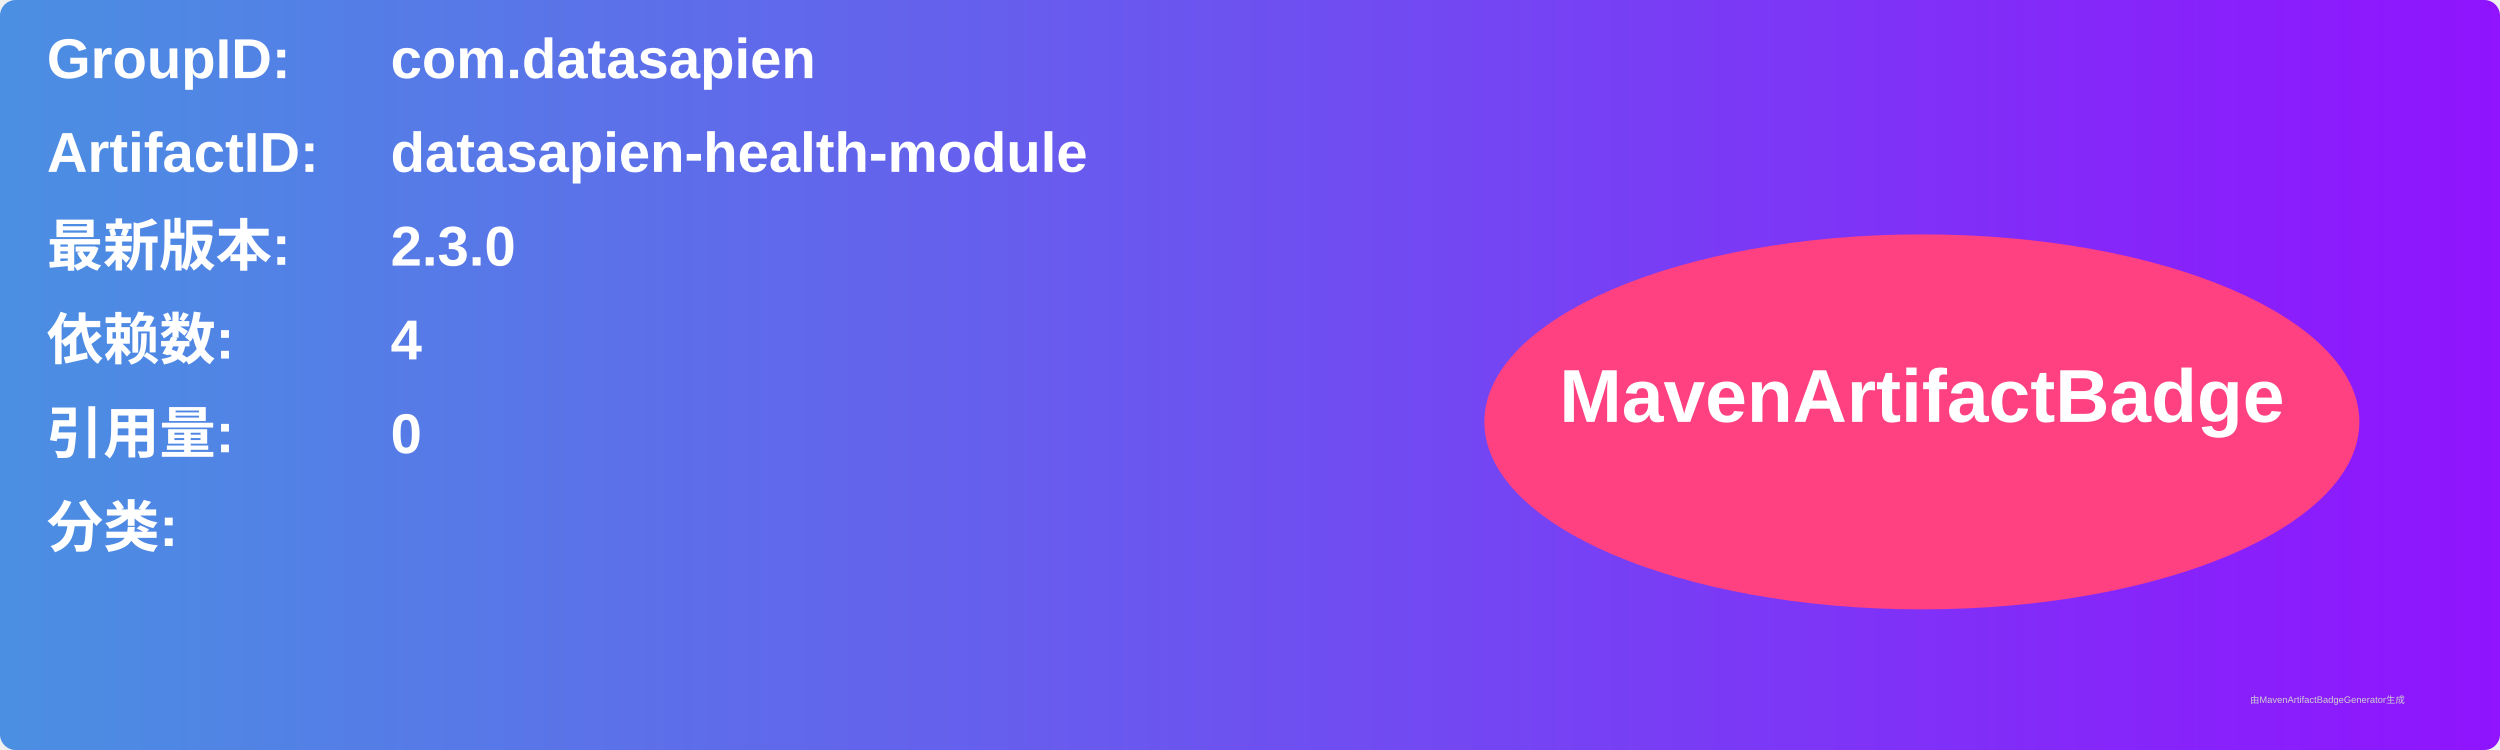
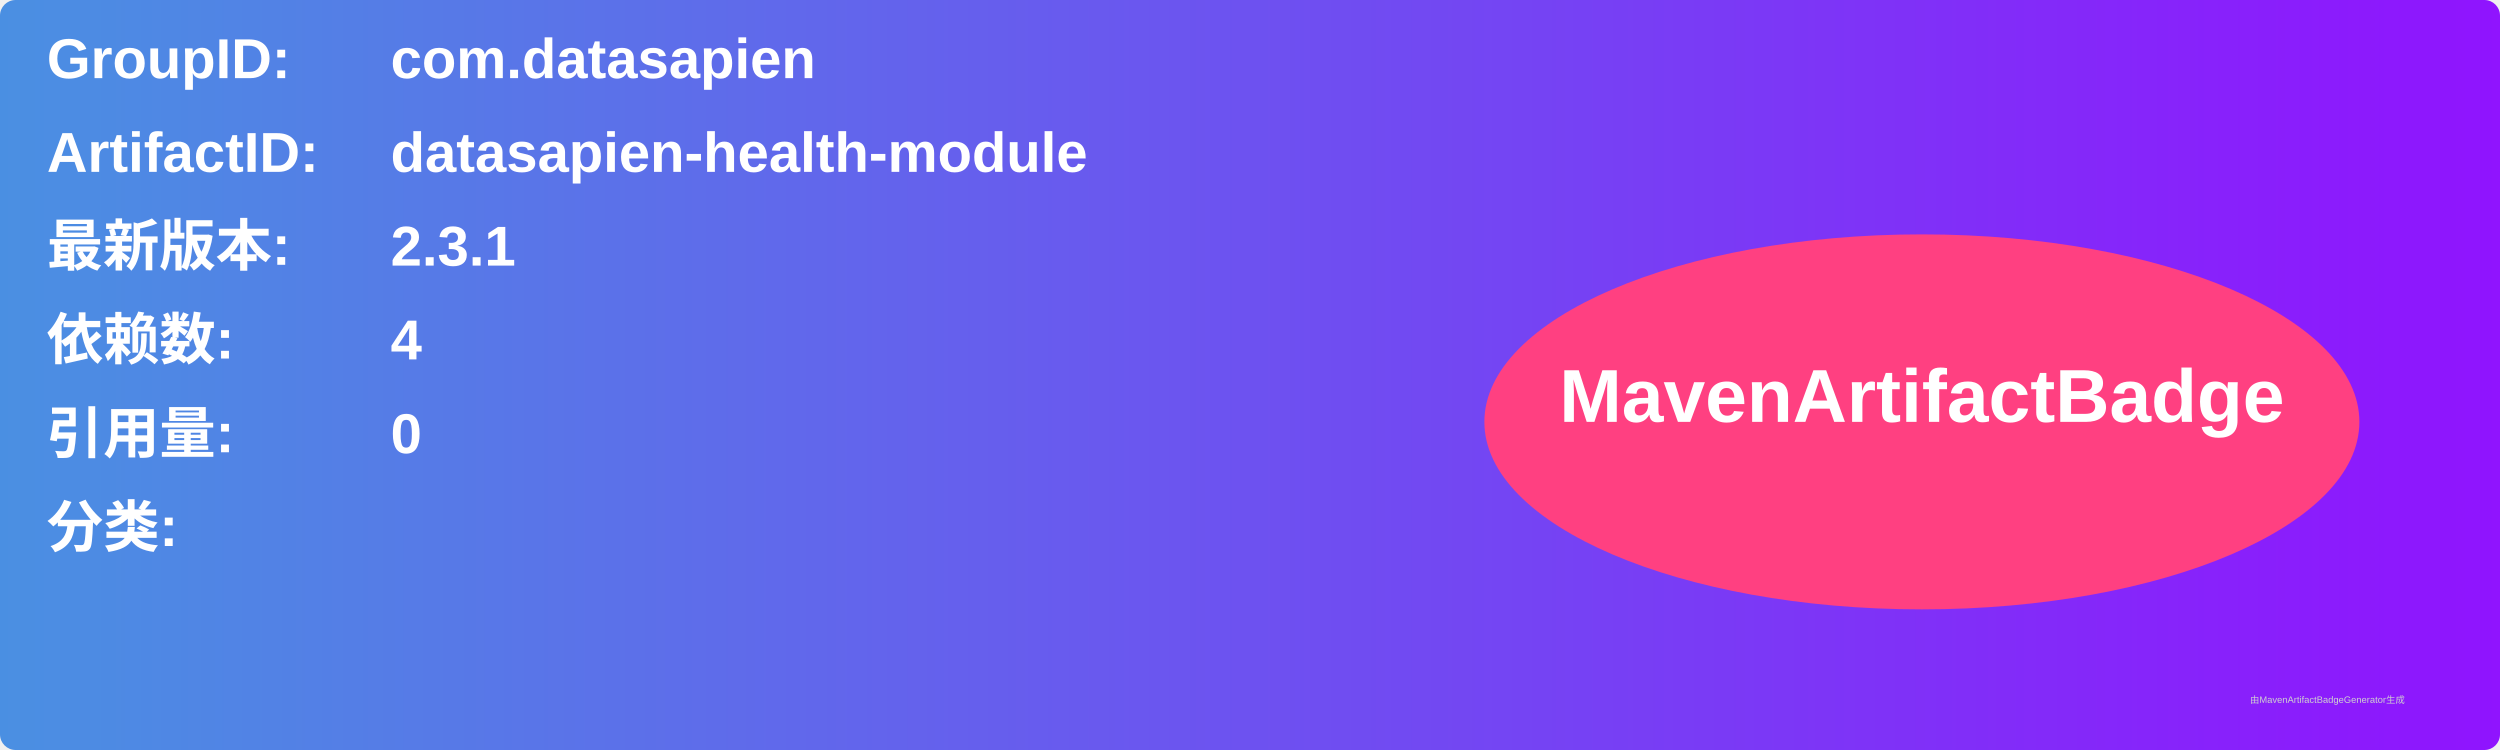
<svg xmlns="http://www.w3.org/2000/svg" width="800" height="240" viewBox="0 0 800 240">
  <linearGradient id="grad" x1="0%" y1="0%" x2="100%" y2="0%">
    <stop offset="0%" stop-color="#4a90e2" />
    <stop offset="100%" stop-color="#9013fe" />
  </linearGradient>
  <rect width="100%" height="100%" rx="5" ry="5" fill="url(#grad)" />
  <g transform="translate(15, 15)">
    <text x="0" y="10" font-family="Arial" font-size="18" fill="white" font-weight="bold" width="260">GroupID:</text>
    <text x="110" y="10" font-family="Arial" font-size="18" fill="white" font-weight="bold" width="460">com.datasapien</text>
    <text x="0" y="40" font-family="Arial" font-size="18" fill="white" font-weight="bold" width="260">ArtifactID:</text>
    <text x="110" y="40" font-family="Arial" font-size="18" fill="white" font-weight="bold" width="460">datasapien-health-module</text>
    <text x="0" y="70" font-family="Arial" font-size="18" fill="white" font-weight="bold">最新版本:</text>
    <text x="110" y="70" font-family="Arial" font-size="18" fill="white" font-weight="bold">
-       <tspan font-weight="bold">2.3.0</tspan>
+       <tspan font-weight="bold">2.3.1</tspan>
    </text>
    <text x="0" y="100" font-family="Arial" font-size="18" fill="white" font-weight="bold">依赖数: </text>
    <text x="110" y="100" font-family="Arial" font-size="18" fill="white">
      <tspan font-weight="bold">4</tspan>
    </text>
    <text x="0" y="130" font-family="Arial" font-size="18" fill="white" font-weight="bold">引用量: </text>
    <text x="110" y="130" font-family="Arial" font-size="18" fill="white">
      <tspan font-weight="bold">0</tspan>
    </text>
    <text x="0" y="160" font-family="Arial" font-size="18" fill="white" font-weight="bold">分类:</text>
    <text x="10" y="190" font-family="Arial" font-size="10" fill="white">
      <tspan font-weight="bold" />
    </text>
    <ellipse cx="600" cy="120" rx="140" ry="60" fill="#ff4081" />
    <text x="600" y="120" text-anchor="middle" font-family="Arial" font-size="24" fill="white" font-weight="bold">MavenArtifactBadge</text>
  </g>
  <text x="720" y="225" font-family="Arial" font-size="3" fill="#d0d0d0">由MavenArtifactBadgeGenerator生成</text>
</svg>
